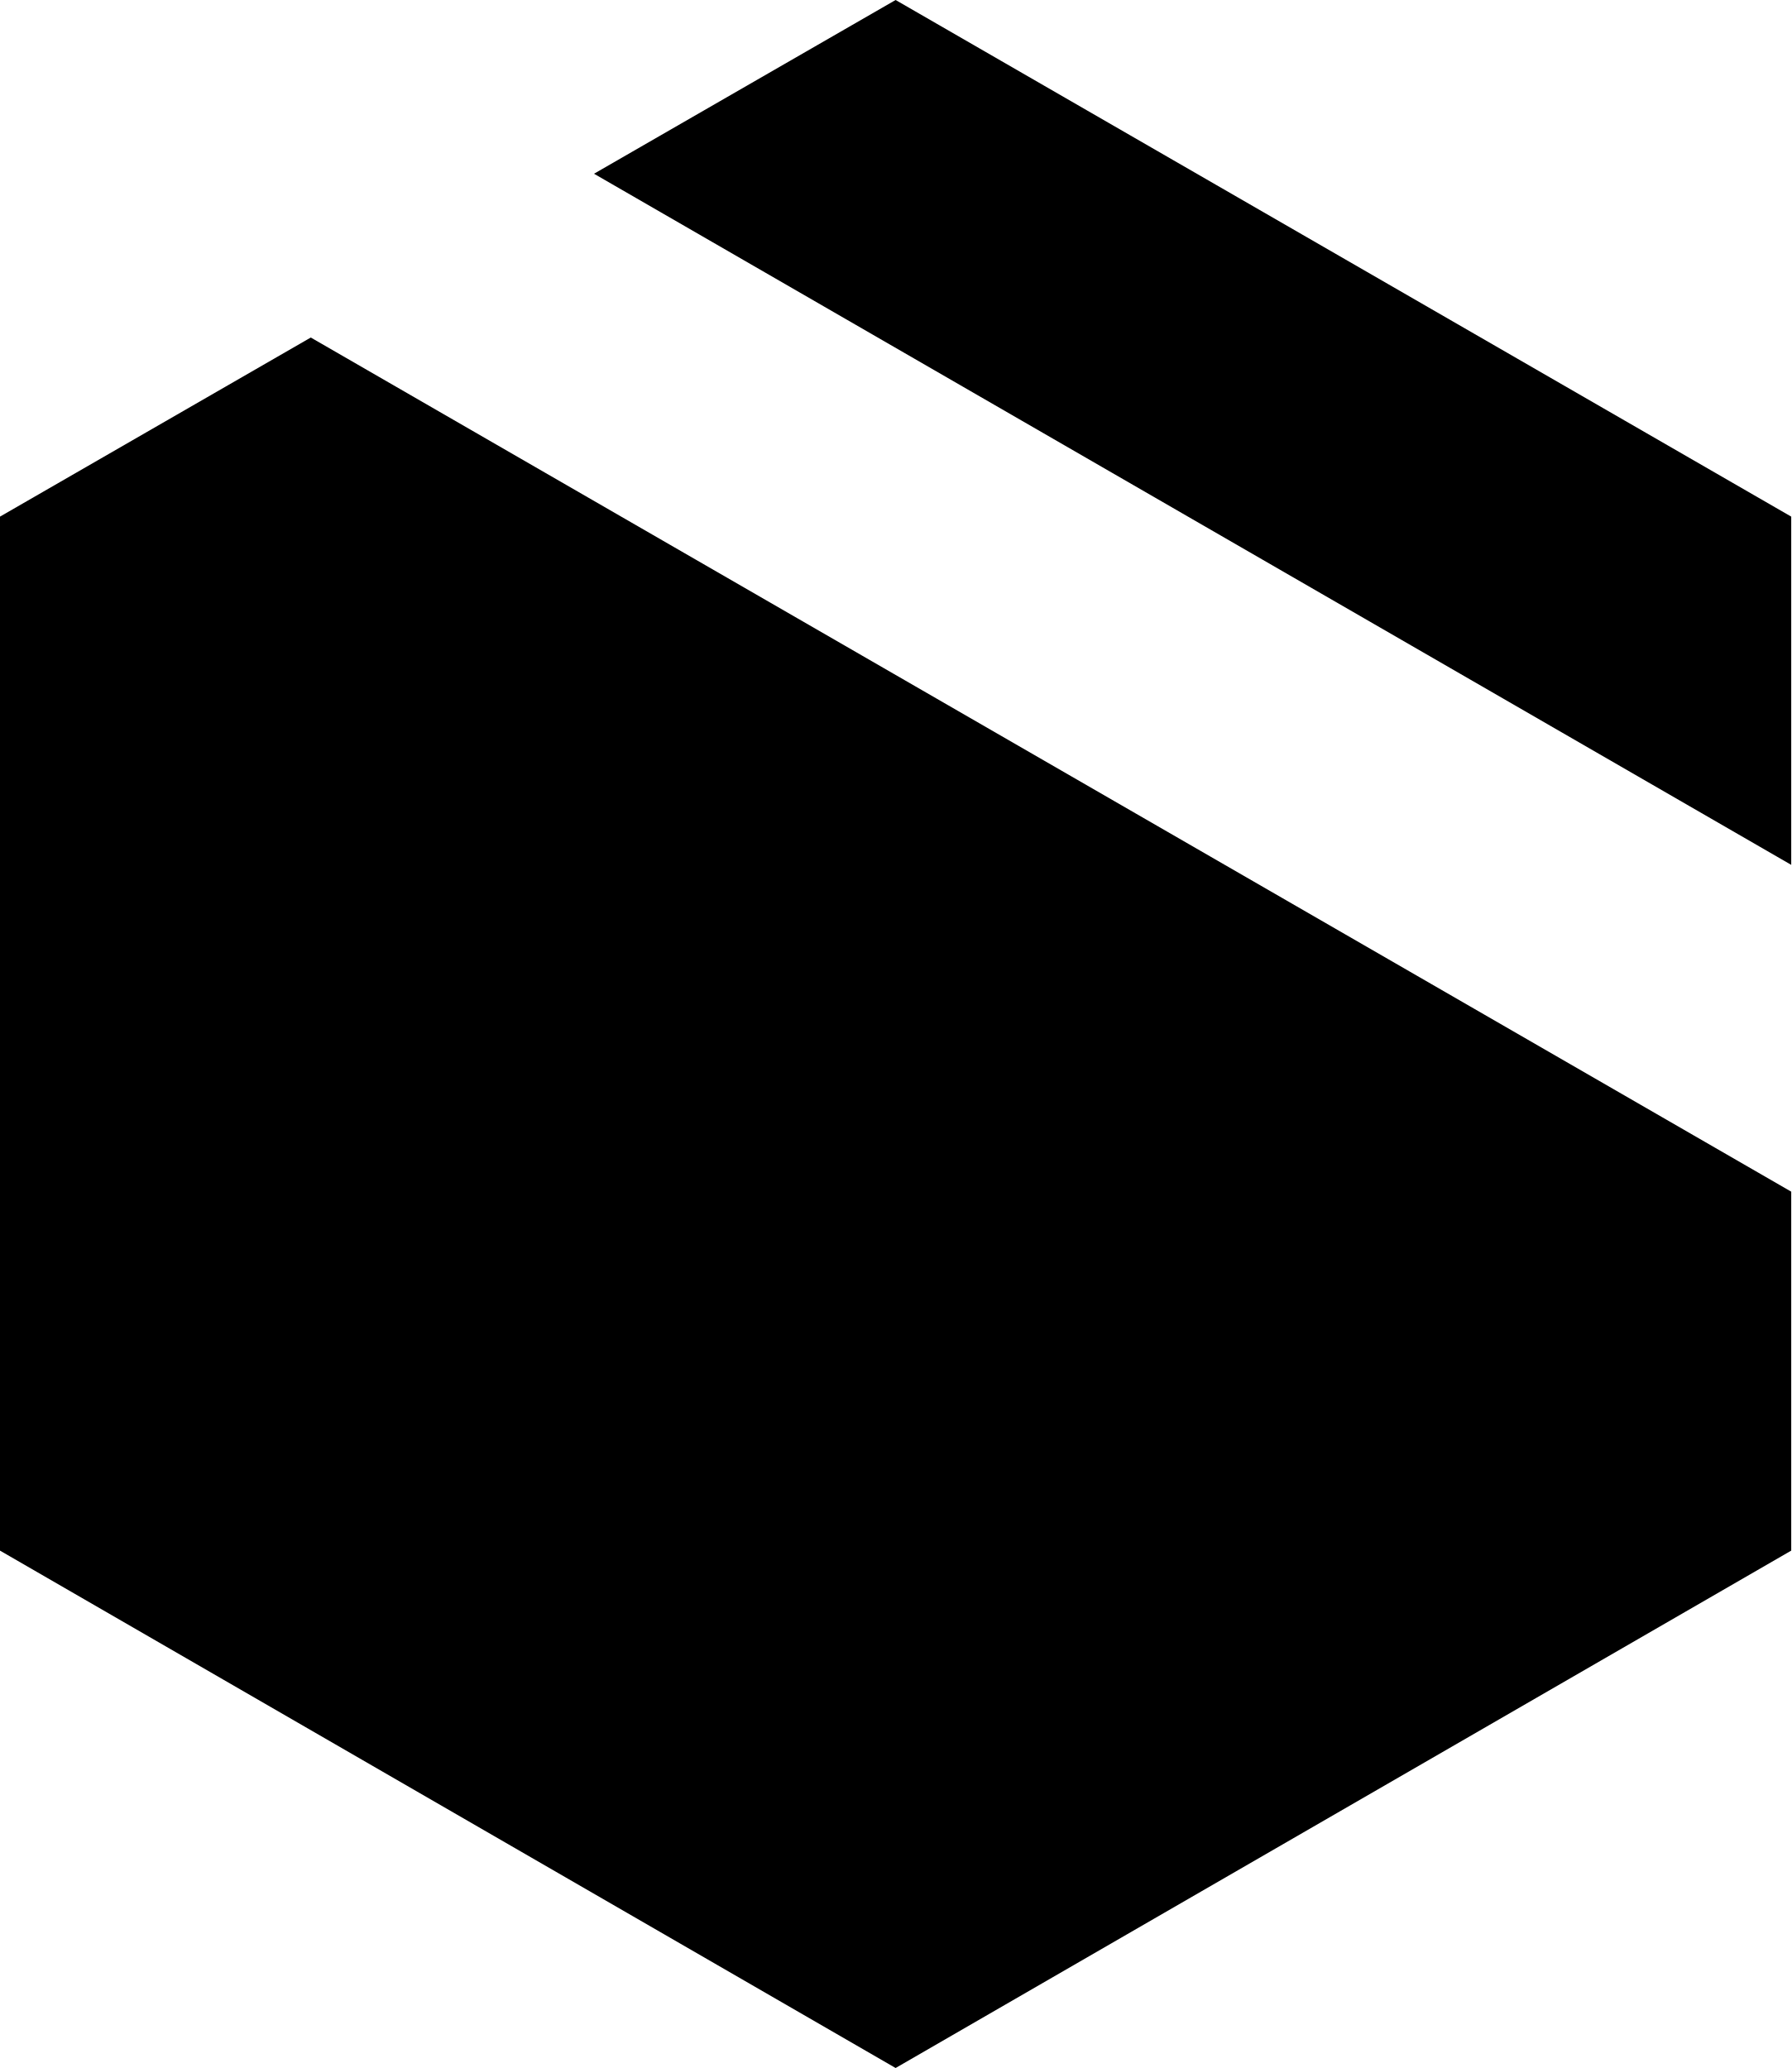
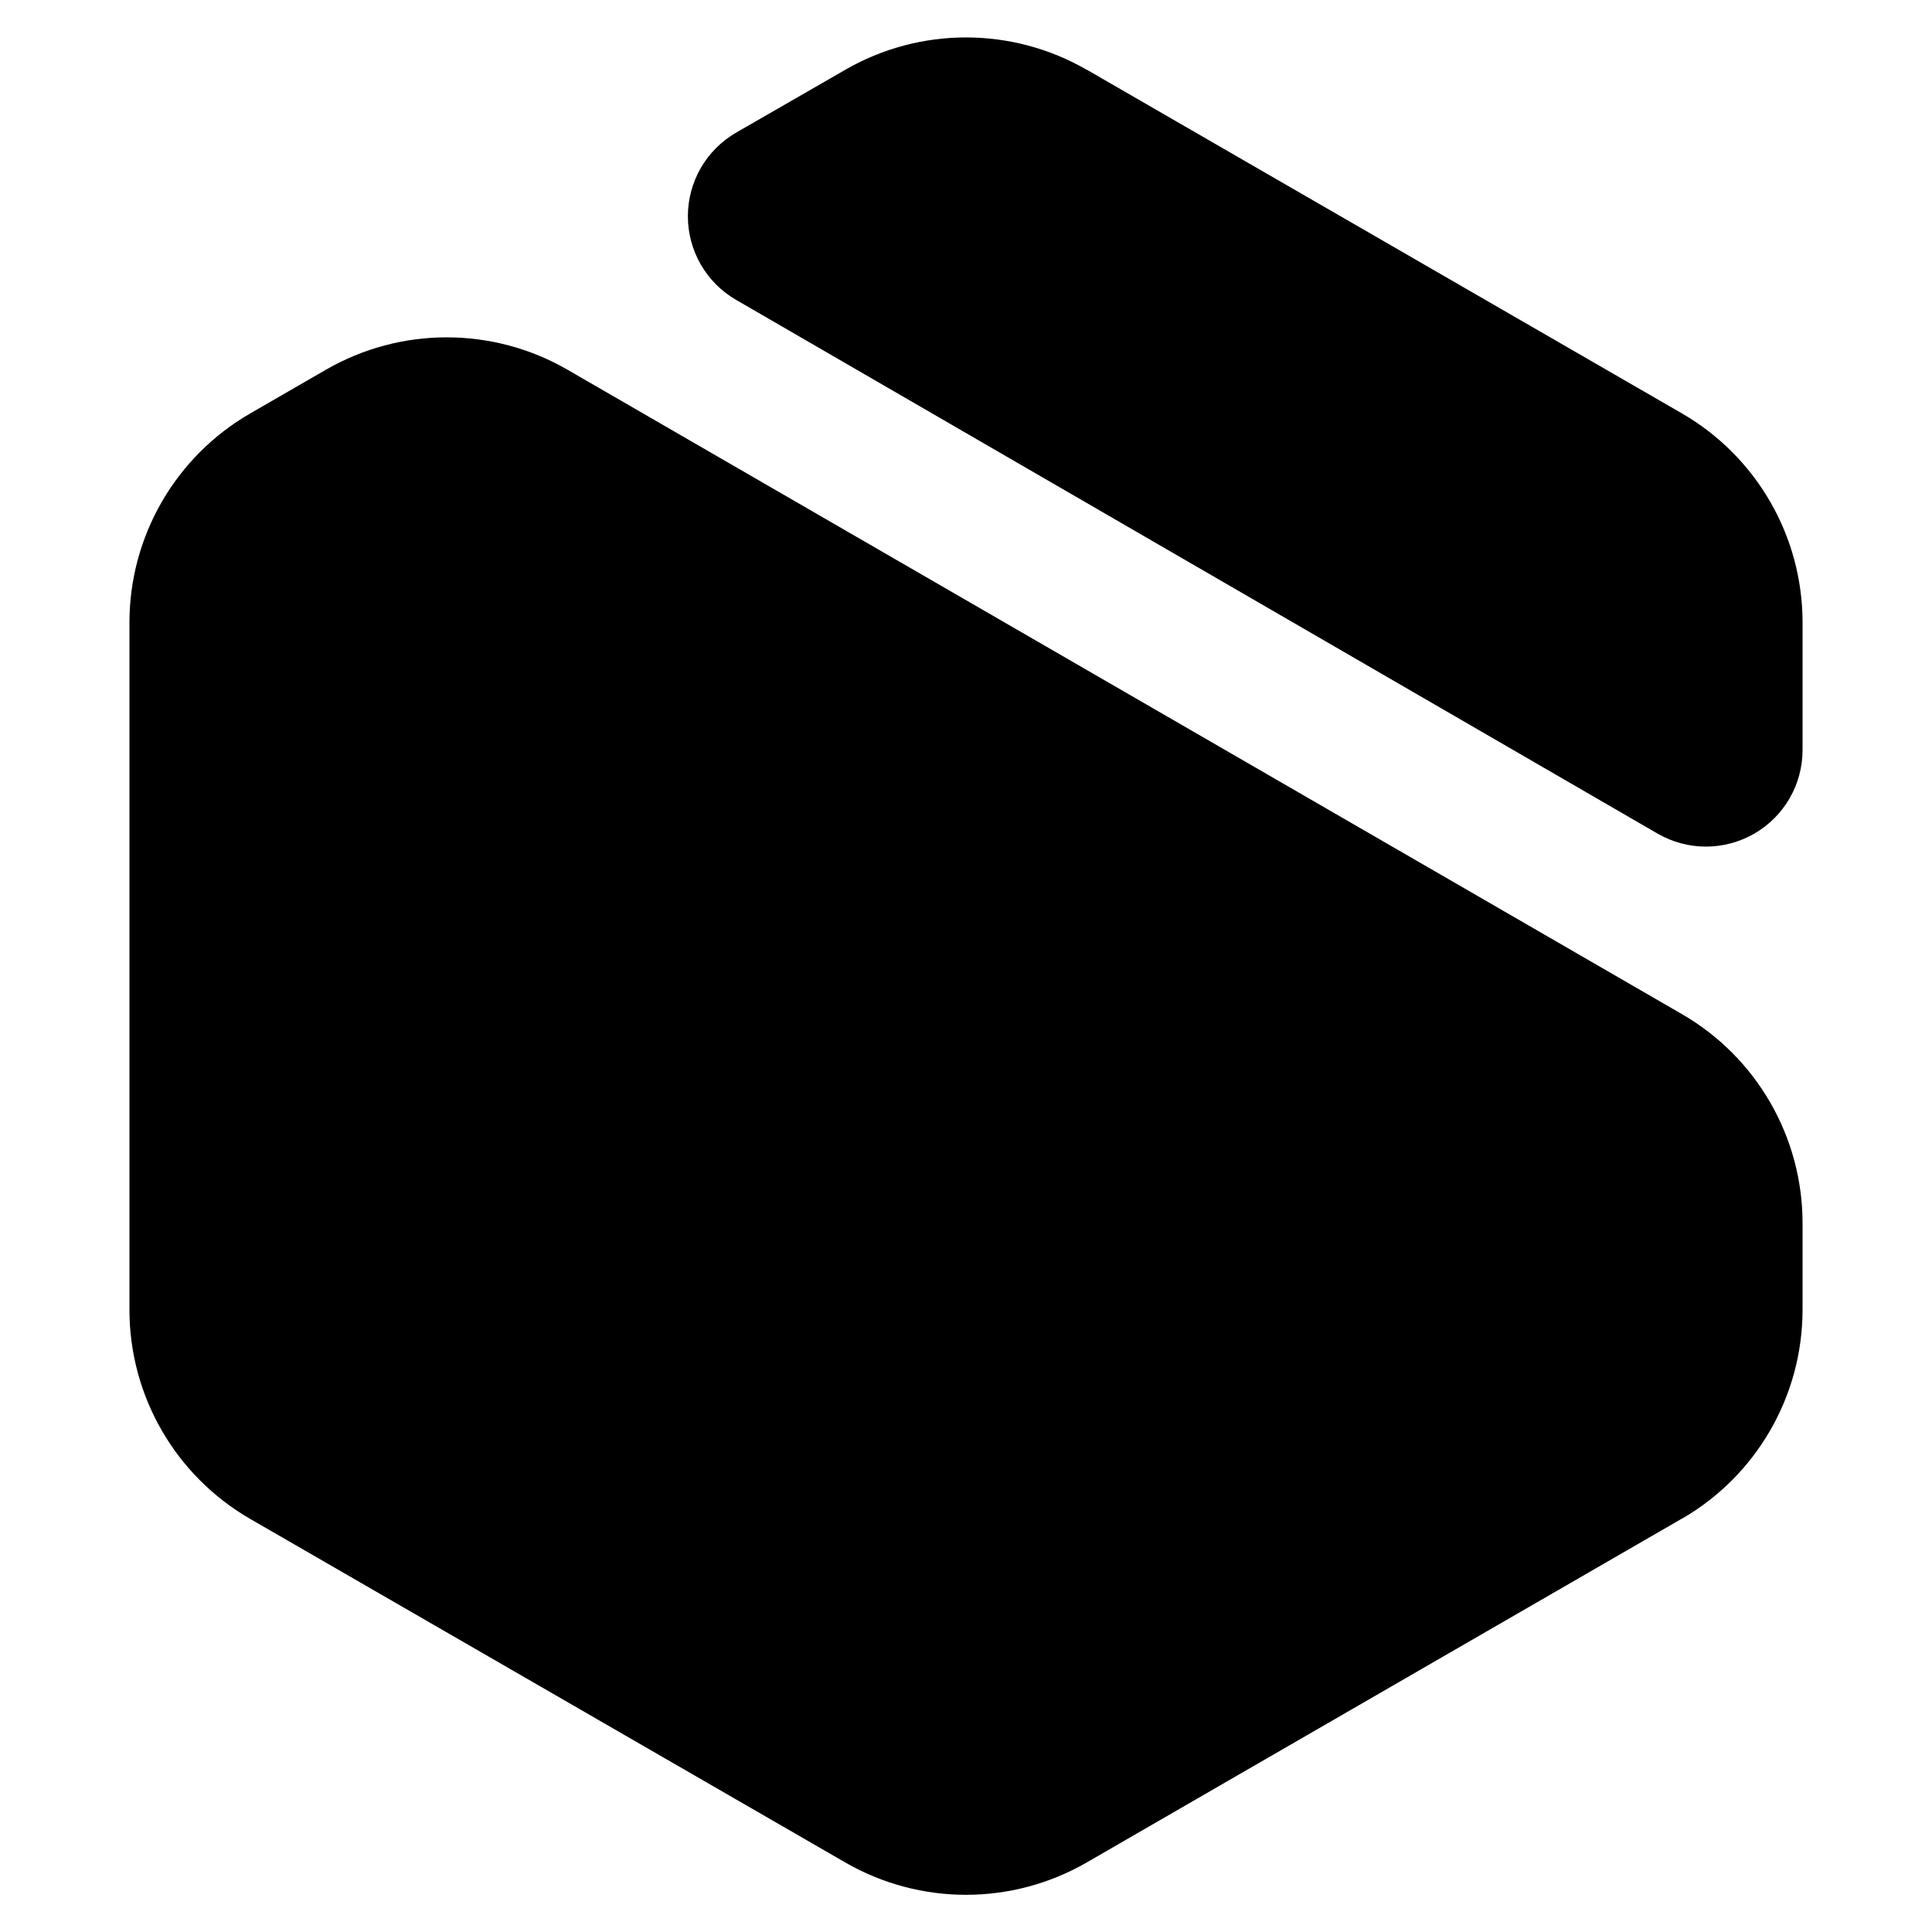
- <svg xmlns="http://www.w3.org/2000/svg" id="logo" viewBox="0 0 234 270.2">
-   <path d="M40.6 44.1L0 67.5v135.1l117 67.6 117-67.6v-46.9zM234 113V67.5L117 0 77.6 22.7z" />
+ <svg xmlns="http://www.w3.org/2000/svg" viewBox="0 0 16 16">
+   <path d="M9 .577l4.928 2.846a2 2 0 0 1 1 1.732v1.057a.8.8 0 0 1-1.2.692l-7.631-4.42a.8.8 0 0 1 0-1.386L7 .578a2 2 0 0 1 2 0zm4.928 12L9 15.424a2 2 0 0 1-2 0l-4.928-2.845a2 2 0 0 1-1-1.733v-5.69a2 2 0 0 1 1-1.732l.627-.362a2 2 0 0 1 2.001 0l9.23 5.337a2 2 0 0 1 .998 1.73v.717a2 2 0 0 1-1 1.732z" />
</svg>
